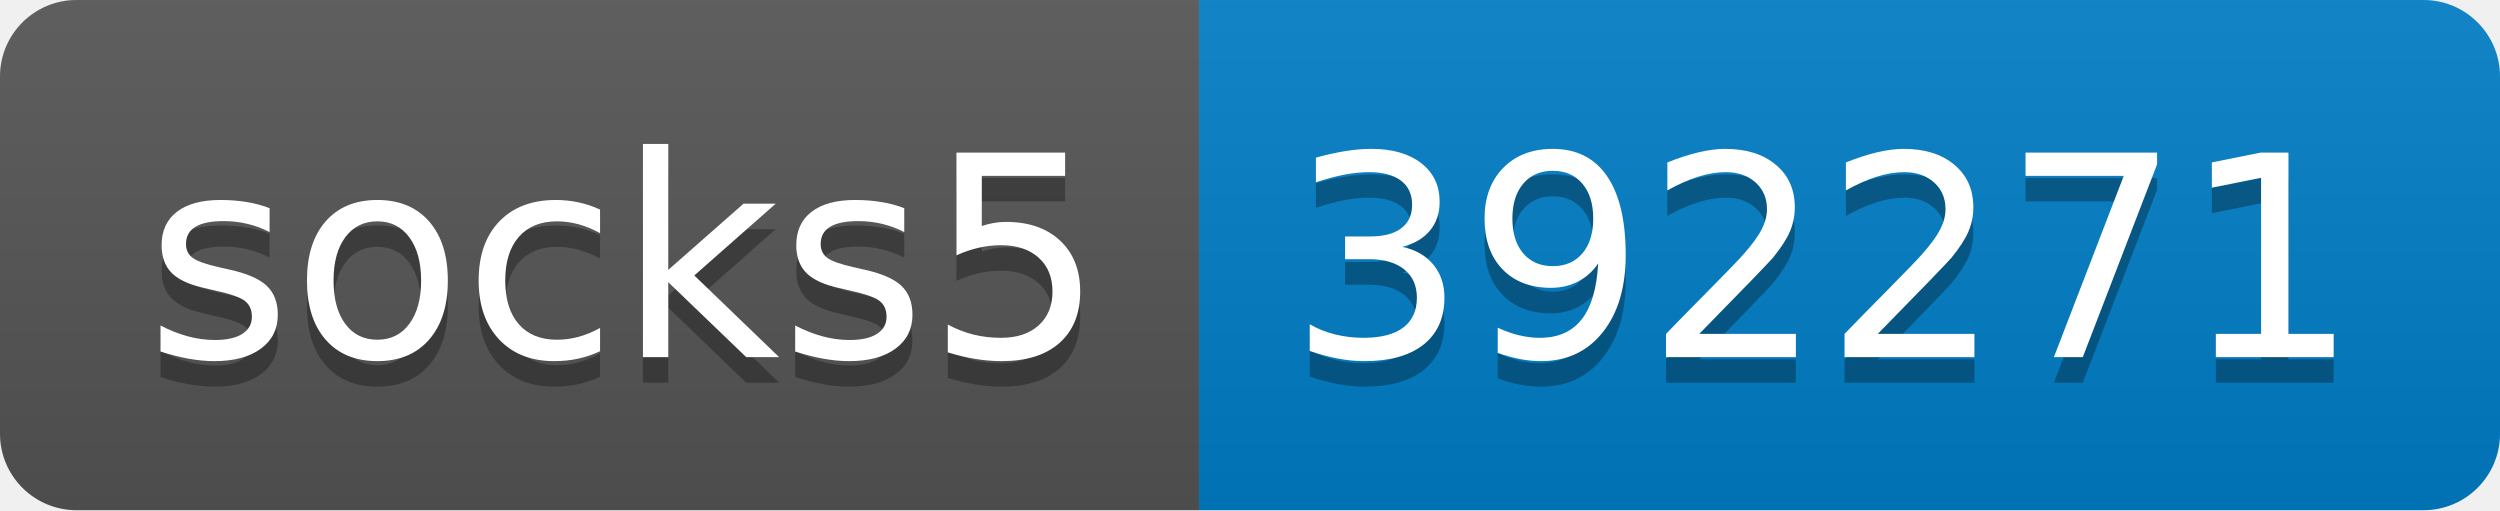
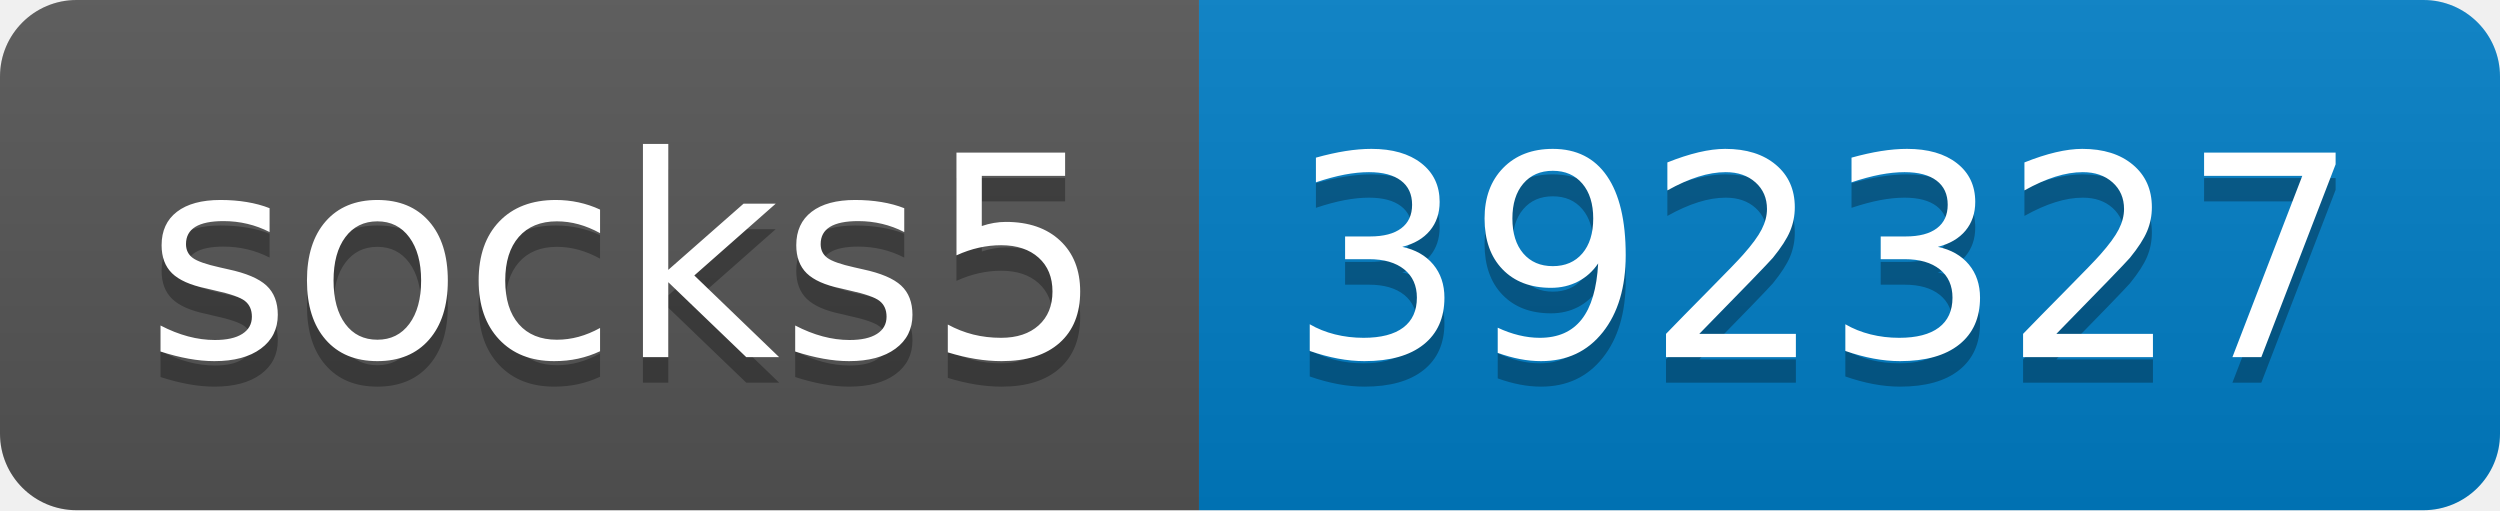
- <svg xmlns="http://www.w3.org/2000/svg" width="98" height="20" role="img" aria-label="socks5: 392271">
+ <svg xmlns="http://www.w3.org/2000/svg" width="98" height="20" role="img" aria-label="socks5: 392327">
  <linearGradient id="s" x2="0" y2="100%">
    <stop offset="0" stop-color="#bbb" stop-opacity=".1" />
    <stop offset="1" stop-opacity=".1" />
  </linearGradient>
  <clipPath id="r">
    <rect width="98" height="20" rx="3" fill="#fff" />
  </clipPath>
  <g clip-path="url(#r)">
    <rect width="47" height="20" fill="#555" />
    <rect x="47" width="51" height="20" fill="#007ec6" />
    <rect width="98" height="20" fill="url(#s)" />
  </g>
  <g fill="#fff" text-anchor="middle" font-family="Verdana,Geneva,DejaVu Sans,sans-serif" text-rendering="geometricPrecision" font-size="110">
    <text aria-hidden="true" x="245" y="150" fill="#010101" fill-opacity=".3" transform="scale(.1)" textLength="370">socks5</text>
    <text x="245" y="140" transform="scale(.1)" fill="#fff" textLength="370">socks5</text>
-     <text aria-hidden="true" x="715" y="150" fill="#010101" fill-opacity=".3" transform="scale(.1)" textLength="410">392271</text>
-     <text x="715" y="140" transform="scale(.1)" fill="#fff" textLength="410">392271</text>
+     <text aria-hidden="true" x="715" y="150" fill="#010101" fill-opacity=".3" transform="scale(.1)" textLength="410">392327</text>
+     <text x="715" y="140" transform="scale(.1)" fill="#fff" textLength="410">392327</text>
  </g>
</svg>
